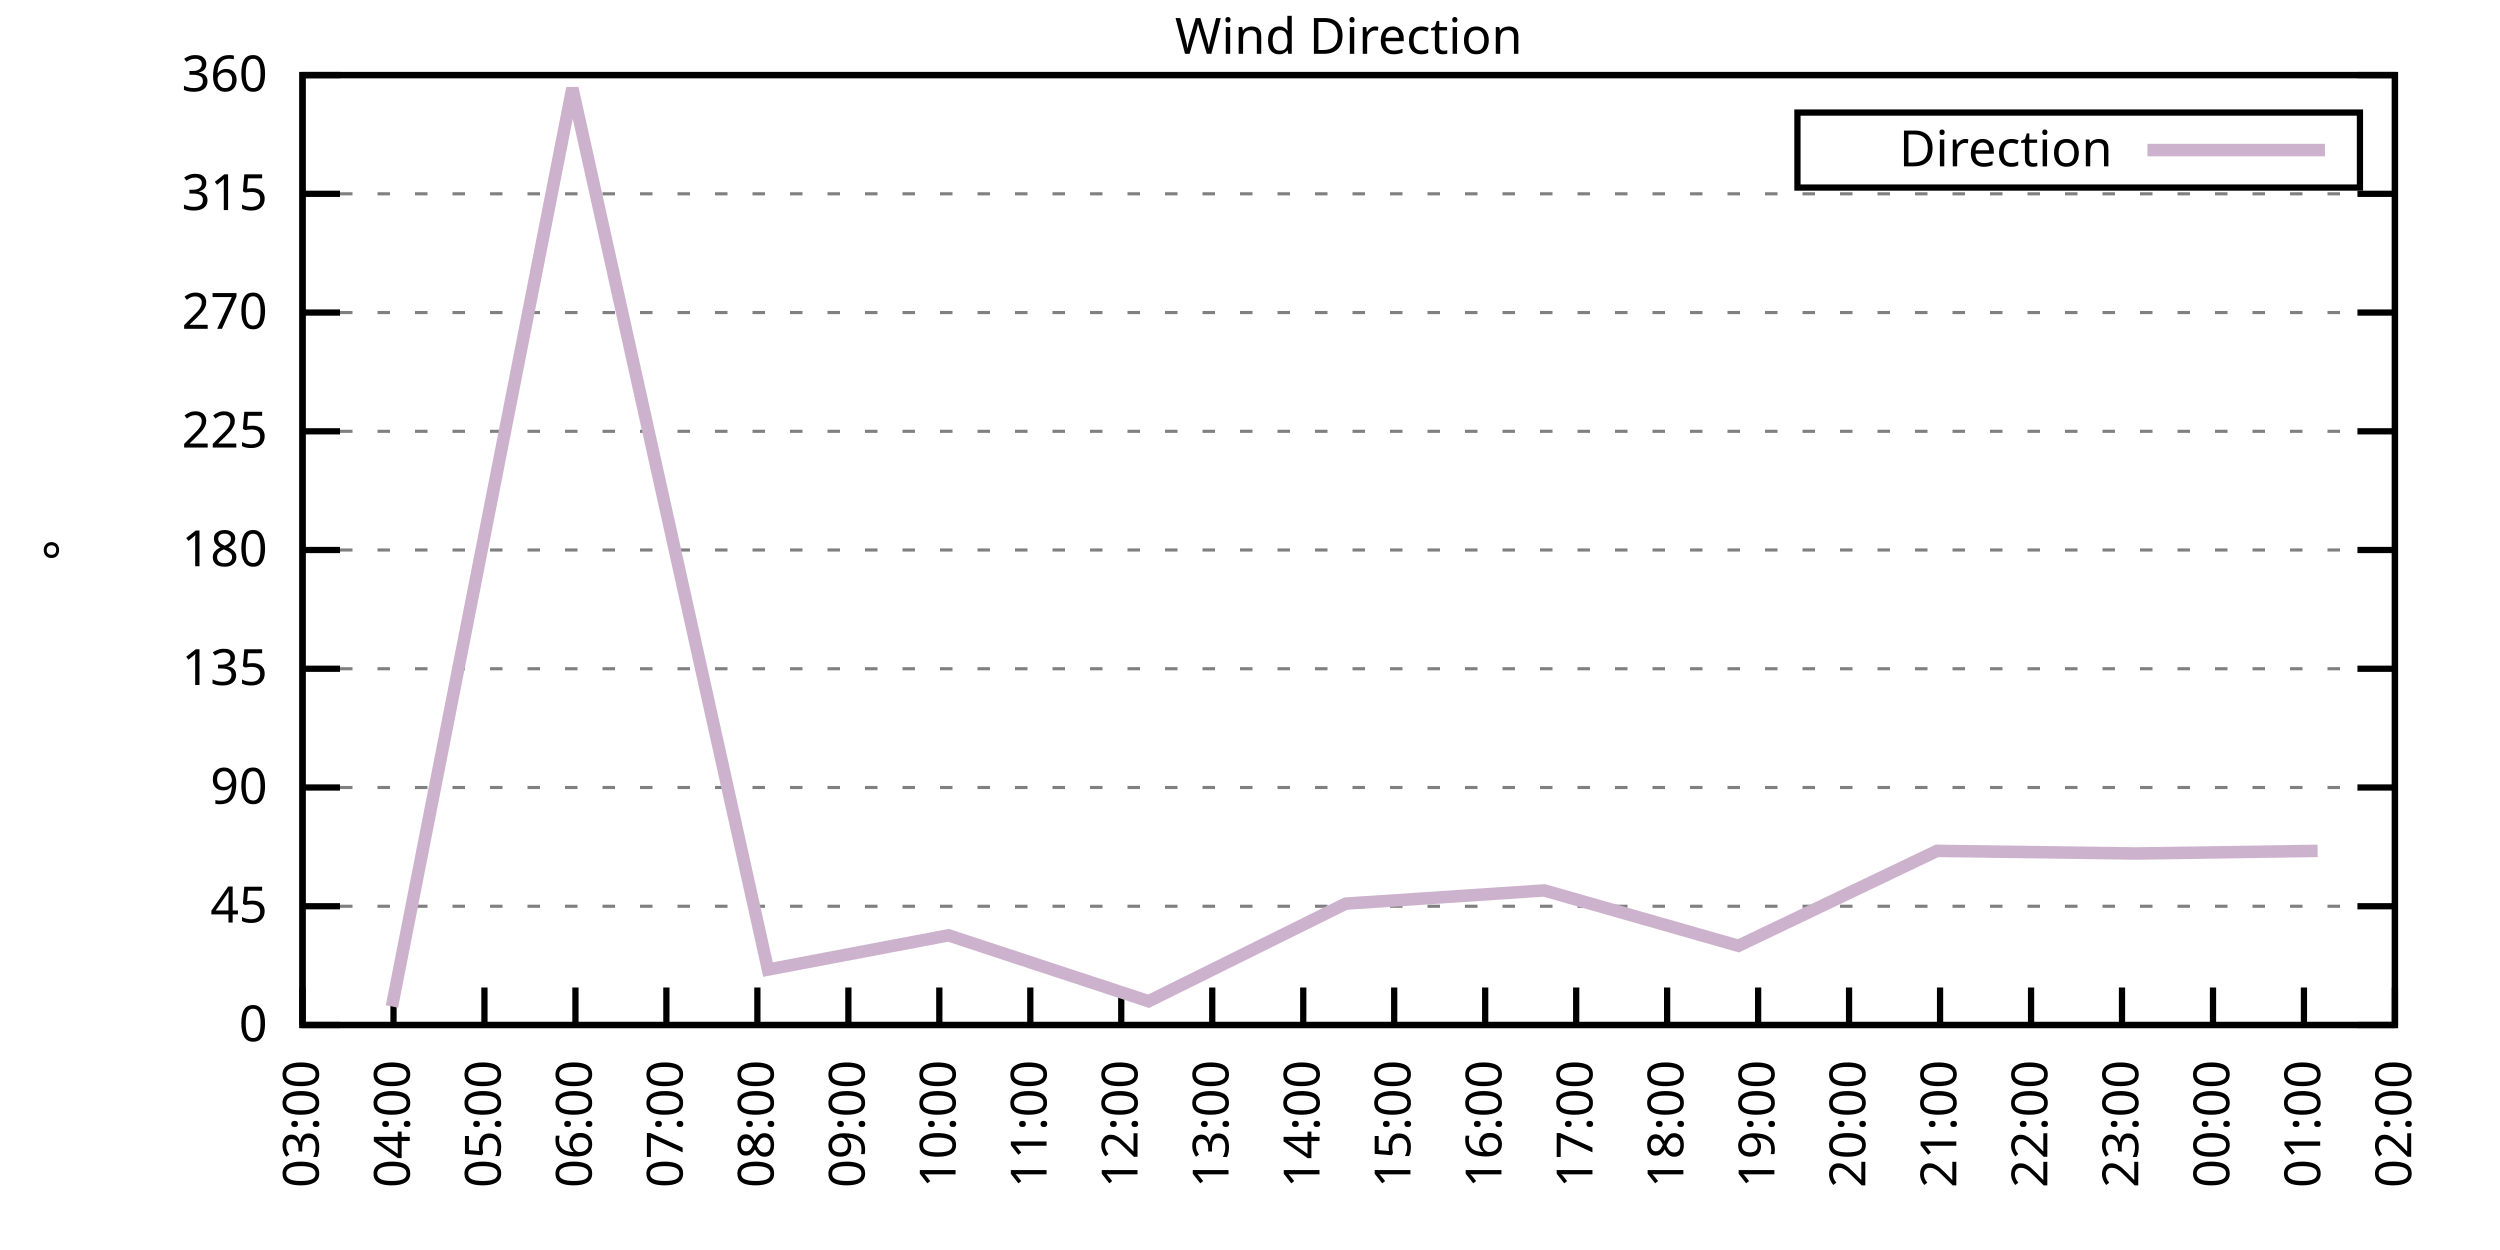
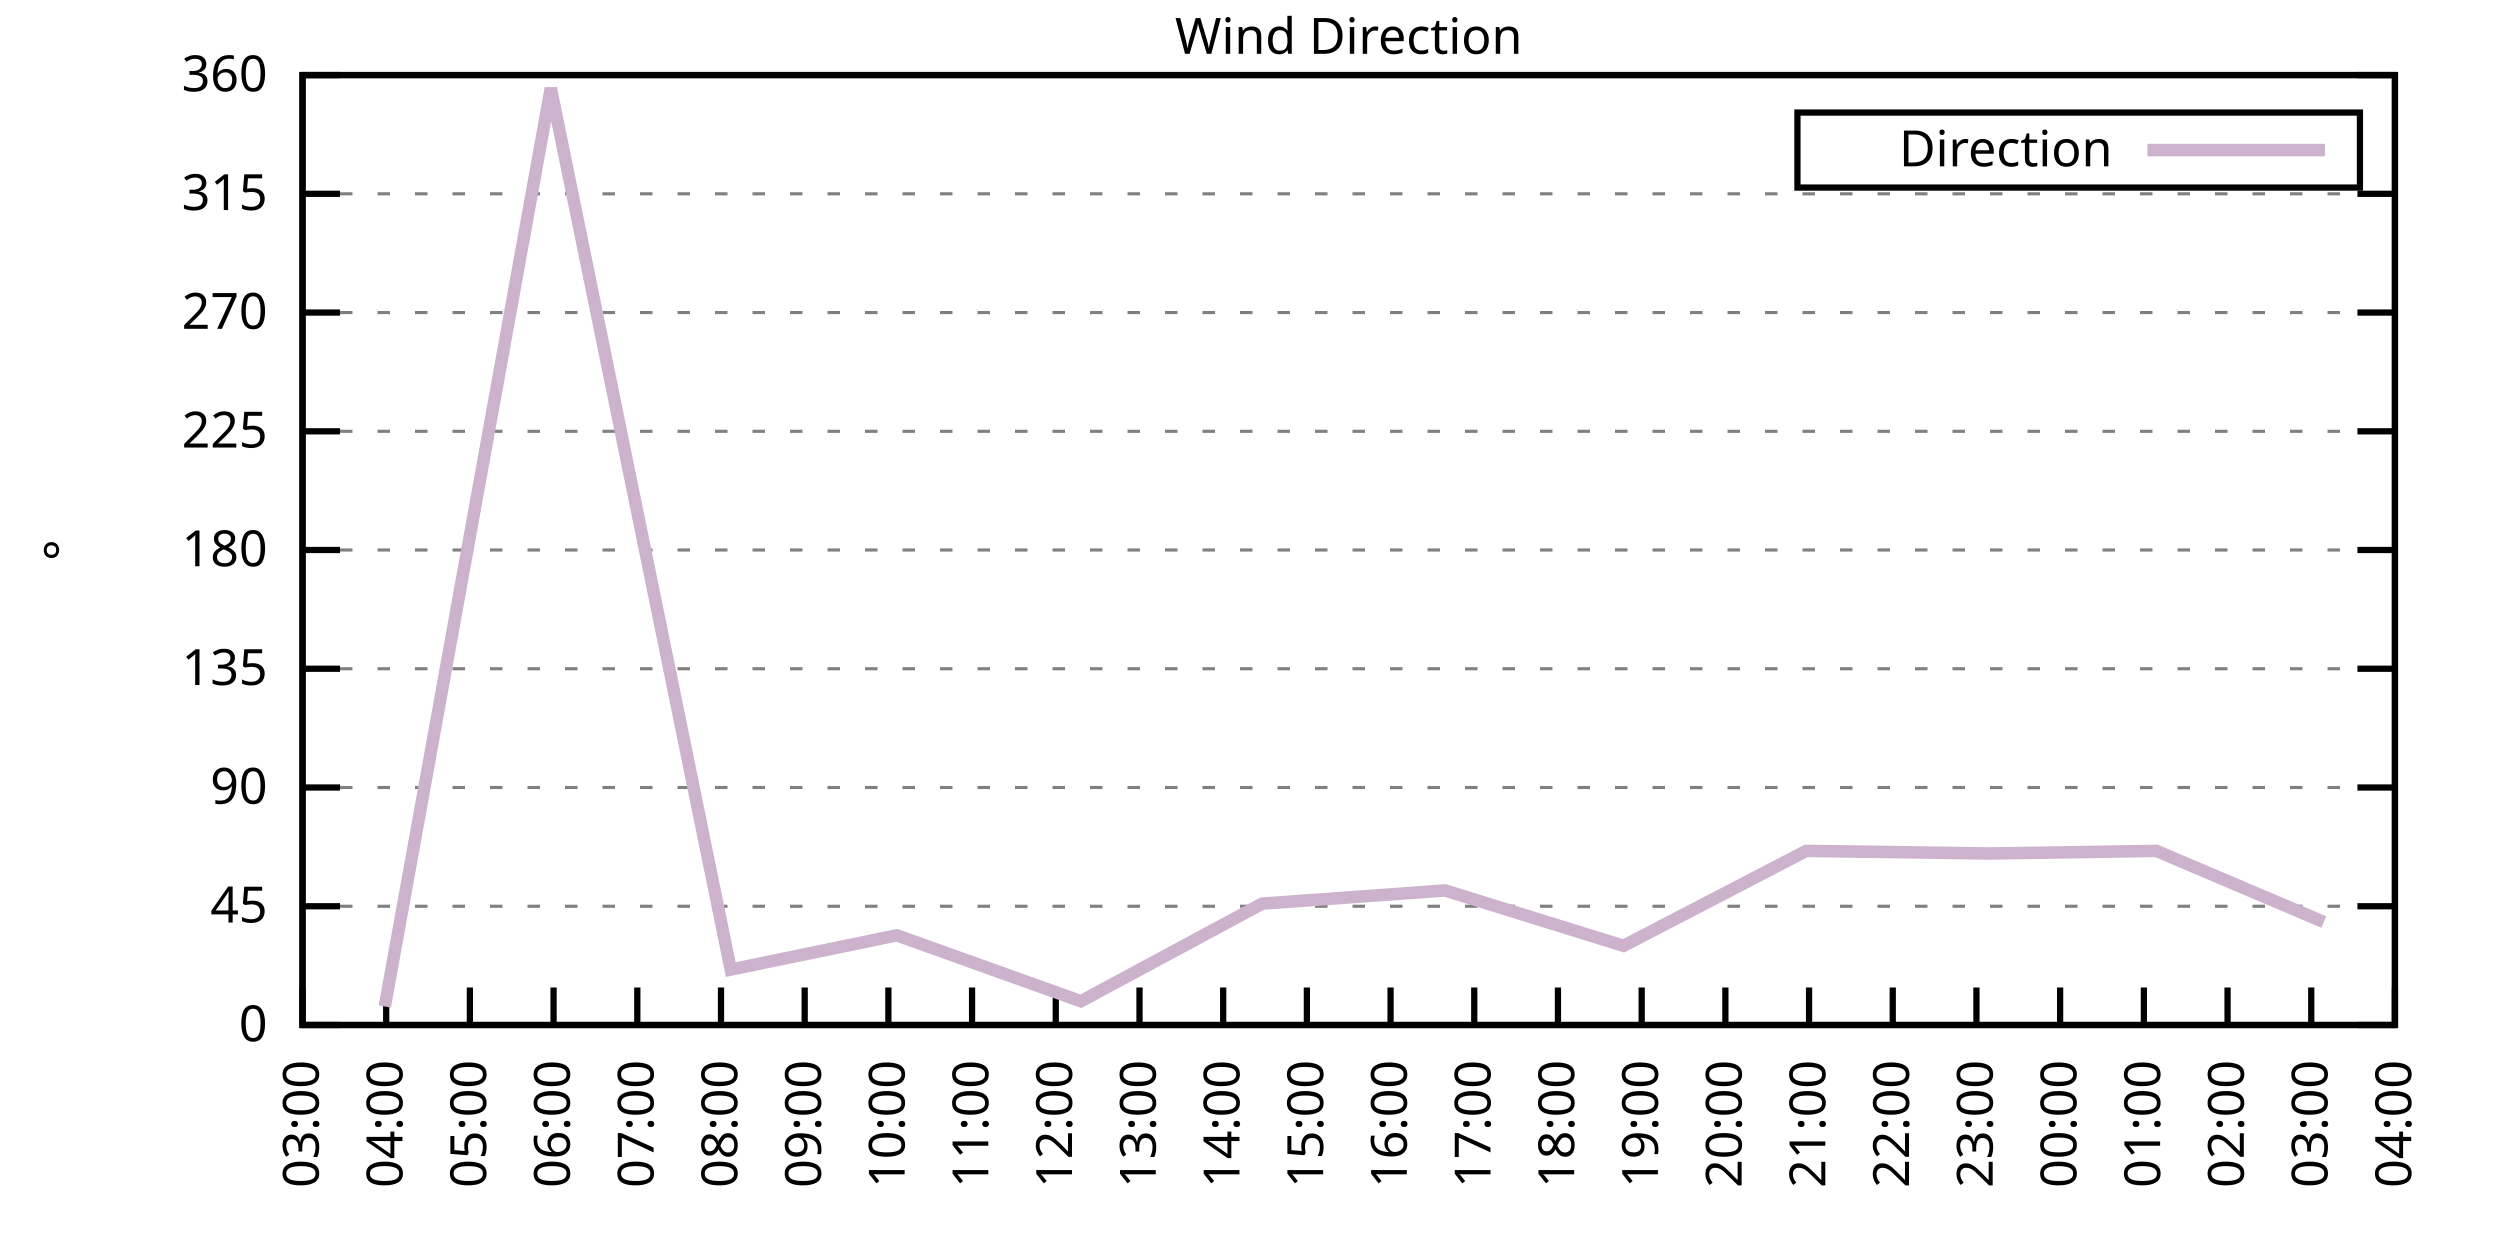
<svg xmlns="http://www.w3.org/2000/svg" xmlns:xlink="http://www.w3.org/1999/xlink" width="400" height="200" viewBox="0 0 400 200">
  <g id="gnuplot_canvas">
    <rect x="0" y="0" width="400" height="200" fill="none" />
    <defs>
      <circle id="gpDot" r="0.5" stroke-width="0.5" stroke="currentColor" />
      <path id="gpPt0" stroke-width="0.333" stroke="currentColor" d="M-1,0 h2 M0,-1 v2" />
      <path id="gpPt1" stroke-width="0.333" stroke="currentColor" d="M-1,-1 L1,1 M1,-1 L-1,1" />
      <path id="gpPt2" stroke-width="0.333" stroke="currentColor" d="M-1,0 L1,0 M0,-1 L0,1 M-1,-1 L1,1 M-1,1 L1,-1" />
      <rect id="gpPt3" stroke-width="0.333" stroke="currentColor" x="-1" y="-1" width="2" height="2" />
      <rect id="gpPt4" stroke-width="0.333" stroke="currentColor" fill="currentColor" x="-1" y="-1" width="2" height="2" />
      <circle id="gpPt5" stroke-width="0.333" stroke="currentColor" cx="0" cy="0" r="1" />
      <use xlink:href="#gpPt5" id="gpPt6" fill="currentColor" stroke="none" />
      <path id="gpPt7" stroke-width="0.333" stroke="currentColor" d="M0,-1.33 L-1.33,0.67 L1.33,0.67 z" />
      <use xlink:href="#gpPt7" id="gpPt8" fill="currentColor" stroke="none" />
      <use xlink:href="#gpPt7" id="gpPt9" stroke="currentColor" transform="rotate(180)" />
      <use xlink:href="#gpPt9" id="gpPt10" fill="currentColor" stroke="none" />
      <use xlink:href="#gpPt3" id="gpPt11" stroke="currentColor" transform="rotate(45)" />
      <use xlink:href="#gpPt11" id="gpPt12" fill="currentColor" stroke="none" />
      <path id="gpPt13" stroke-width="0.333" stroke="currentColor" d="M0,1.330 L1.265,0.411 L0.782,-1.067 L-0.782,-1.076 L-1.265,0.411 z" />
      <use xlink:href="#gpPt13" id="gpPt14" fill="currentColor" stroke="none" />
      <filter id="textbox" filterUnits="objectBoundingBox" x="0" y="0" height="1" width="1">
        <feFlood flood-color="white" flood-opacity="1" result="bgnd" />
        <feComposite in="SourceGraphic" in2="bgnd" operator="atop" />
      </filter>
      <filter id="greybox" filterUnits="objectBoundingBox" x="0" y="0" height="1" width="1">
        <feFlood flood-color="lightgrey" flood-opacity="1" result="grey" />
        <feComposite in="SourceGraphic" in2="grey" operator="atop" />
      </filter>
    </defs>
    <g fill="none" color="white" stroke="currentColor" stroke-width="1.00" stroke-linecap="butt" stroke-linejoin="miter">
</g>
    <g fill="none" color="black" stroke="currentColor" stroke-width="1.00" stroke-linecap="butt" stroke-linejoin="miter">
      <g stroke="none" shape-rendering="crispEdges">
        <polygon fill="rgb(255, 255, 255)" points="48.40,164.00 383.18,164.00 383.18,12.02 48.40,12.02 " />
      </g>
    </g>
    <g fill="none" color="black" stroke="currentColor" stroke-width="1.00" stroke-linecap="butt" stroke-linejoin="miter">
</g>
    <g fill="none" color="black" stroke="black" stroke-width="0.50" stroke-linecap="butt" stroke-linejoin="miter">
</g>
    <g fill="none" color="gray" stroke="currentColor" stroke-width="0.50" stroke-linecap="butt" stroke-linejoin="miter">
      <path stroke="gray" stroke-dasharray="2,4" class="gridline" d="M48.40,164.00 L383.19,164.00  " />
    </g>
    <g fill="none" color="gray" stroke="gray" stroke-width="1.00" stroke-linecap="butt" stroke-linejoin="miter">
</g>
    <g fill="none" color="black" stroke="currentColor" stroke-width="1.00" stroke-linecap="butt" stroke-linejoin="miter">
      <path stroke="black" d="M48.40,164.00 L54.40,164.00 M383.19,164.00 L377.19,164.00  " />
      <g transform="translate(42.80,166.60)" stroke="none" fill="black" font-family="Sans" font-size="8.00" text-anchor="end">
        <text>
          <tspan font-family="Sans"> 0</tspan>
        </text>
      </g>
    </g>
    <g fill="none" color="black" stroke="currentColor" stroke-width="1.00" stroke-linecap="butt" stroke-linejoin="miter">
</g>
    <g fill="none" color="black" stroke="black" stroke-width="0.50" stroke-linecap="butt" stroke-linejoin="miter">
</g>
    <g fill="none" color="gray" stroke="currentColor" stroke-width="0.50" stroke-linecap="butt" stroke-linejoin="miter">
      <path stroke="gray" stroke-dasharray="2,4" class="gridline" d="M48.40,145.00 L383.19,145.00  " />
    </g>
    <g fill="none" color="gray" stroke="gray" stroke-width="1.00" stroke-linecap="butt" stroke-linejoin="miter">
</g>
    <g fill="none" color="black" stroke="currentColor" stroke-width="1.00" stroke-linecap="butt" stroke-linejoin="miter">
      <path stroke="black" d="M48.40,145.00 L54.40,145.00 M383.19,145.00 L377.19,145.00  " />
      <g transform="translate(42.80,147.60)" stroke="none" fill="black" font-family="Sans" font-size="8.00" text-anchor="end">
        <text>
          <tspan font-family="Sans"> 45</tspan>
        </text>
      </g>
    </g>
    <g fill="none" color="black" stroke="currentColor" stroke-width="1.00" stroke-linecap="butt" stroke-linejoin="miter">
</g>
    <g fill="none" color="black" stroke="black" stroke-width="0.50" stroke-linecap="butt" stroke-linejoin="miter">
</g>
    <g fill="none" color="gray" stroke="currentColor" stroke-width="0.50" stroke-linecap="butt" stroke-linejoin="miter">
      <path stroke="gray" stroke-dasharray="2,4" class="gridline" d="M48.40,126.00 L383.19,126.00  " />
    </g>
    <g fill="none" color="gray" stroke="gray" stroke-width="1.00" stroke-linecap="butt" stroke-linejoin="miter">
</g>
    <g fill="none" color="black" stroke="currentColor" stroke-width="1.00" stroke-linecap="butt" stroke-linejoin="miter">
      <path stroke="black" d="M48.40,126.00 L54.40,126.00 M383.19,126.00 L377.19,126.00  " />
      <g transform="translate(42.80,128.60)" stroke="none" fill="black" font-family="Sans" font-size="8.00" text-anchor="end">
        <text>
          <tspan font-family="Sans"> 90</tspan>
        </text>
      </g>
    </g>
    <g fill="none" color="black" stroke="currentColor" stroke-width="1.00" stroke-linecap="butt" stroke-linejoin="miter">
</g>
    <g fill="none" color="black" stroke="black" stroke-width="0.50" stroke-linecap="butt" stroke-linejoin="miter">
</g>
    <g fill="none" color="gray" stroke="currentColor" stroke-width="0.50" stroke-linecap="butt" stroke-linejoin="miter">
      <path stroke="gray" stroke-dasharray="2,4" class="gridline" d="M48.40,107.00 L383.19,107.00  " />
    </g>
    <g fill="none" color="gray" stroke="gray" stroke-width="1.00" stroke-linecap="butt" stroke-linejoin="miter">
</g>
    <g fill="none" color="black" stroke="currentColor" stroke-width="1.00" stroke-linecap="butt" stroke-linejoin="miter">
      <path stroke="black" d="M48.40,107.00 L54.40,107.00 M383.19,107.00 L377.19,107.00  " />
      <g transform="translate(42.80,109.60)" stroke="none" fill="black" font-family="Sans" font-size="8.00" text-anchor="end">
        <text>
          <tspan font-family="Sans"> 135</tspan>
        </text>
      </g>
    </g>
    <g fill="none" color="black" stroke="currentColor" stroke-width="1.00" stroke-linecap="butt" stroke-linejoin="miter">
</g>
    <g fill="none" color="black" stroke="black" stroke-width="0.50" stroke-linecap="butt" stroke-linejoin="miter">
</g>
    <g fill="none" color="gray" stroke="currentColor" stroke-width="0.50" stroke-linecap="butt" stroke-linejoin="miter">
      <path stroke="gray" stroke-dasharray="2,4" class="gridline" d="M48.40,88.00 L383.19,88.00  " />
    </g>
    <g fill="none" color="gray" stroke="gray" stroke-width="1.00" stroke-linecap="butt" stroke-linejoin="miter">
</g>
    <g fill="none" color="black" stroke="currentColor" stroke-width="1.00" stroke-linecap="butt" stroke-linejoin="miter">
      <path stroke="black" d="M48.40,88.00 L54.40,88.00 M383.19,88.00 L377.19,88.00  " />
      <g transform="translate(42.80,90.60)" stroke="none" fill="black" font-family="Sans" font-size="8.00" text-anchor="end">
        <text>
          <tspan font-family="Sans"> 180</tspan>
        </text>
      </g>
    </g>
    <g fill="none" color="black" stroke="currentColor" stroke-width="1.00" stroke-linecap="butt" stroke-linejoin="miter">
</g>
    <g fill="none" color="black" stroke="black" stroke-width="0.50" stroke-linecap="butt" stroke-linejoin="miter">
</g>
    <g fill="none" color="gray" stroke="currentColor" stroke-width="0.50" stroke-linecap="butt" stroke-linejoin="miter">
      <path stroke="gray" stroke-dasharray="2,4" class="gridline" d="M48.40,69.01 L383.19,69.01  " />
    </g>
    <g fill="none" color="gray" stroke="gray" stroke-width="1.00" stroke-linecap="butt" stroke-linejoin="miter">
</g>
    <g fill="none" color="black" stroke="currentColor" stroke-width="1.00" stroke-linecap="butt" stroke-linejoin="miter">
      <path stroke="black" d="M48.40,69.01 L54.40,69.01 M383.19,69.01 L377.19,69.01  " />
      <g transform="translate(42.80,71.61)" stroke="none" fill="black" font-family="Sans" font-size="8.00" text-anchor="end">
        <text>
          <tspan font-family="Sans"> 225</tspan>
        </text>
      </g>
    </g>
    <g fill="none" color="black" stroke="currentColor" stroke-width="1.00" stroke-linecap="butt" stroke-linejoin="miter">
</g>
    <g fill="none" color="black" stroke="black" stroke-width="0.50" stroke-linecap="butt" stroke-linejoin="miter">
</g>
    <g fill="none" color="gray" stroke="currentColor" stroke-width="0.50" stroke-linecap="butt" stroke-linejoin="miter">
      <path stroke="gray" stroke-dasharray="2,4" class="gridline" d="M48.40,50.01 L383.19,50.01  " />
    </g>
    <g fill="none" color="gray" stroke="gray" stroke-width="1.00" stroke-linecap="butt" stroke-linejoin="miter">
</g>
    <g fill="none" color="black" stroke="currentColor" stroke-width="1.00" stroke-linecap="butt" stroke-linejoin="miter">
      <path stroke="black" d="M48.40,50.01 L54.40,50.01 M383.19,50.01 L377.19,50.01  " />
      <g transform="translate(42.80,52.61)" stroke="none" fill="black" font-family="Sans" font-size="8.00" text-anchor="end">
        <text>
          <tspan font-family="Sans"> 270</tspan>
        </text>
      </g>
    </g>
    <g fill="none" color="black" stroke="currentColor" stroke-width="1.00" stroke-linecap="butt" stroke-linejoin="miter">
</g>
    <g fill="none" color="black" stroke="black" stroke-width="0.50" stroke-linecap="butt" stroke-linejoin="miter">
</g>
    <g fill="none" color="gray" stroke="currentColor" stroke-width="0.50" stroke-linecap="butt" stroke-linejoin="miter">
      <path stroke="gray" stroke-dasharray="2,4" class="gridline" d="M48.40,31.01 L383.19,31.01  " />
    </g>
    <g fill="none" color="gray" stroke="gray" stroke-width="1.00" stroke-linecap="butt" stroke-linejoin="miter">
</g>
    <g fill="none" color="black" stroke="currentColor" stroke-width="1.00" stroke-linecap="butt" stroke-linejoin="miter">
      <path stroke="black" d="M48.40,31.01 L54.40,31.01 M383.19,31.01 L377.19,31.01  " />
      <g transform="translate(42.80,33.61)" stroke="none" fill="black" font-family="Sans" font-size="8.00" text-anchor="end">
        <text>
          <tspan font-family="Sans"> 315</tspan>
        </text>
      </g>
    </g>
    <g fill="none" color="black" stroke="currentColor" stroke-width="1.00" stroke-linecap="butt" stroke-linejoin="miter">
</g>
    <g fill="none" color="black" stroke="black" stroke-width="0.50" stroke-linecap="butt" stroke-linejoin="miter">
</g>
    <g fill="none" color="gray" stroke="currentColor" stroke-width="0.50" stroke-linecap="butt" stroke-linejoin="miter">
      <path stroke="gray" stroke-dasharray="2,4" class="gridline" d="M48.40,12.01 L383.19,12.01  " />
    </g>
    <g fill="none" color="gray" stroke="gray" stroke-width="1.00" stroke-linecap="butt" stroke-linejoin="miter">
</g>
    <g fill="none" color="black" stroke="currentColor" stroke-width="1.00" stroke-linecap="butt" stroke-linejoin="miter">
      <path stroke="black" d="M48.40,12.01 L54.40,12.01 M383.19,12.01 L377.19,12.01  " />
      <g transform="translate(42.80,14.61)" stroke="none" fill="black" font-family="Sans" font-size="8.00" text-anchor="end">
        <text>
          <tspan font-family="Sans"> 360</tspan>
        </text>
      </g>
    </g>
    <g fill="none" color="black" stroke="currentColor" stroke-width="1.00" stroke-linecap="butt" stroke-linejoin="miter">
      <path stroke="black" d="M48.40,164.00 L48.40,158.00  " />
      <g transform="translate(51.00,169.60) rotate(270.00)" stroke="none" fill="black" font-family="Sans" font-size="8.00" text-anchor="end">
        <text>
          <tspan font-family="Sans">03:00</tspan>
        </text>
      </g>
    </g>
    <g fill="none" color="black" stroke="currentColor" stroke-width="1.00" stroke-linecap="butt" stroke-linejoin="miter">
-       <path stroke="black" d="M62.96,164.00 L62.96,158.00  " />
-       <g transform="translate(65.56,169.60) rotate(270.00)" stroke="none" fill="black" font-family="Sans" font-size="8.00" text-anchor="end">
+       <path stroke="black" d="M61.79,164.00 L61.79,158.00  " />
+       <g transform="translate(64.39,169.60) rotate(270.00)" stroke="none" fill="black" font-family="Sans" font-size="8.00" text-anchor="end">
        <text>
          <tspan font-family="Sans">04:00</tspan>
        </text>
      </g>
    </g>
    <g fill="none" color="black" stroke="currentColor" stroke-width="1.00" stroke-linecap="butt" stroke-linejoin="miter">
-       <path stroke="black" d="M77.51,164.00 L77.51,158.00  " />
-       <g transform="translate(80.11,169.60) rotate(270.00)" stroke="none" fill="black" font-family="Sans" font-size="8.00" text-anchor="end">
+       <path stroke="black" d="M75.18,164.00 L75.18,158.00  " />
+       <g transform="translate(77.78,169.60) rotate(270.00)" stroke="none" fill="black" font-family="Sans" font-size="8.00" text-anchor="end">
        <text>
          <tspan font-family="Sans">05:00</tspan>
        </text>
      </g>
    </g>
    <g fill="none" color="black" stroke="currentColor" stroke-width="1.00" stroke-linecap="butt" stroke-linejoin="miter">
-       <path stroke="black" d="M92.07,164.00 L92.07,158.00  " />
-       <g transform="translate(94.67,169.60) rotate(270.00)" stroke="none" fill="black" font-family="Sans" font-size="8.00" text-anchor="end">
+       <path stroke="black" d="M88.57,164.00 L88.57,158.00  " />
+       <g transform="translate(91.17,169.60) rotate(270.00)" stroke="none" fill="black" font-family="Sans" font-size="8.00" text-anchor="end">
        <text>
          <tspan font-family="Sans">06:00</tspan>
        </text>
      </g>
    </g>
    <g fill="none" color="black" stroke="currentColor" stroke-width="1.00" stroke-linecap="butt" stroke-linejoin="miter">
-       <path stroke="black" d="M106.62,164.00 L106.62,158.00  " />
-       <g transform="translate(109.22,169.60) rotate(270.00)" stroke="none" fill="black" font-family="Sans" font-size="8.00" text-anchor="end">
+       <path stroke="black" d="M101.97,164.00 L101.97,158.00  " />
+       <g transform="translate(104.57,169.60) rotate(270.00)" stroke="none" fill="black" font-family="Sans" font-size="8.00" text-anchor="end">
        <text>
          <tspan font-family="Sans">07:00</tspan>
        </text>
      </g>
    </g>
    <g fill="none" color="black" stroke="currentColor" stroke-width="1.00" stroke-linecap="butt" stroke-linejoin="miter">
-       <path stroke="black" d="M121.18,164.00 L121.18,158.00  " />
-       <g transform="translate(123.78,169.60) rotate(270.00)" stroke="none" fill="black" font-family="Sans" font-size="8.00" text-anchor="end">
+       <path stroke="black" d="M115.36,164.00 L115.36,158.00  " />
+       <g transform="translate(117.96,169.60) rotate(270.00)" stroke="none" fill="black" font-family="Sans" font-size="8.00" text-anchor="end">
        <text>
          <tspan font-family="Sans">08:00</tspan>
        </text>
      </g>
    </g>
    <g fill="none" color="black" stroke="currentColor" stroke-width="1.00" stroke-linecap="butt" stroke-linejoin="miter">
-       <path stroke="black" d="M135.74,164.00 L135.74,158.00  " />
-       <g transform="translate(138.34,169.60) rotate(270.00)" stroke="none" fill="black" font-family="Sans" font-size="8.00" text-anchor="end">
+       <path stroke="black" d="M128.75,164.00 L128.75,158.00  " />
+       <g transform="translate(131.35,169.60) rotate(270.00)" stroke="none" fill="black" font-family="Sans" font-size="8.00" text-anchor="end">
        <text>
          <tspan font-family="Sans">09:00</tspan>
        </text>
      </g>
    </g>
    <g fill="none" color="black" stroke="currentColor" stroke-width="1.00" stroke-linecap="butt" stroke-linejoin="miter">
-       <path stroke="black" d="M150.29,164.00 L150.29,158.00  " />
-       <g transform="translate(152.89,169.60) rotate(270.00)" stroke="none" fill="black" font-family="Sans" font-size="8.00" text-anchor="end">
+       <path stroke="black" d="M142.14,164.00 L142.14,158.00  " />
+       <g transform="translate(144.74,169.60) rotate(270.00)" stroke="none" fill="black" font-family="Sans" font-size="8.00" text-anchor="end">
        <text>
          <tspan font-family="Sans">10:00</tspan>
        </text>
      </g>
    </g>
    <g fill="none" color="black" stroke="currentColor" stroke-width="1.00" stroke-linecap="butt" stroke-linejoin="miter">
-       <path stroke="black" d="M164.85,164.00 L164.85,158.00  " />
-       <g transform="translate(167.45,169.60) rotate(270.00)" stroke="none" fill="black" font-family="Sans" font-size="8.00" text-anchor="end">
+       <path stroke="black" d="M155.53,164.00 L155.53,158.00  " />
+       <g transform="translate(158.13,169.60) rotate(270.00)" stroke="none" fill="black" font-family="Sans" font-size="8.00" text-anchor="end">
        <text>
          <tspan font-family="Sans">11:00</tspan>
        </text>
      </g>
    </g>
    <g fill="none" color="black" stroke="currentColor" stroke-width="1.00" stroke-linecap="butt" stroke-linejoin="miter">
-       <path stroke="black" d="M179.40,164.00 L179.40,158.00  " />
-       <g transform="translate(182.00,169.60) rotate(270.00)" stroke="none" fill="black" font-family="Sans" font-size="8.00" text-anchor="end">
+       <path stroke="black" d="M168.92,164.00 L168.92,158.00  " />
+       <g transform="translate(171.52,169.60) rotate(270.00)" stroke="none" fill="black" font-family="Sans" font-size="8.00" text-anchor="end">
        <text>
          <tspan font-family="Sans">12:00</tspan>
        </text>
      </g>
    </g>
    <g fill="none" color="black" stroke="currentColor" stroke-width="1.00" stroke-linecap="butt" stroke-linejoin="miter">
-       <path stroke="black" d="M193.96,164.00 L193.96,158.00  " />
-       <g transform="translate(196.56,169.60) rotate(270.00)" stroke="none" fill="black" font-family="Sans" font-size="8.00" text-anchor="end">
+       <path stroke="black" d="M182.32,164.00 L182.32,158.00  " />
+       <g transform="translate(184.92,169.60) rotate(270.00)" stroke="none" fill="black" font-family="Sans" font-size="8.00" text-anchor="end">
        <text>
          <tspan font-family="Sans">13:00</tspan>
        </text>
      </g>
    </g>
    <g fill="none" color="black" stroke="currentColor" stroke-width="1.00" stroke-linecap="butt" stroke-linejoin="miter">
-       <path stroke="black" d="M208.52,164.00 L208.52,158.00  " />
-       <g transform="translate(211.12,169.60) rotate(270.00)" stroke="none" fill="black" font-family="Sans" font-size="8.00" text-anchor="end">
+       <path stroke="black" d="M195.71,164.00 L195.71,158.00  " />
+       <g transform="translate(198.31,169.60) rotate(270.00)" stroke="none" fill="black" font-family="Sans" font-size="8.00" text-anchor="end">
        <text>
          <tspan font-family="Sans">14:00</tspan>
        </text>
      </g>
    </g>
    <g fill="none" color="black" stroke="currentColor" stroke-width="1.00" stroke-linecap="butt" stroke-linejoin="miter">
-       <path stroke="black" d="M223.07,164.00 L223.07,158.00  " />
-       <g transform="translate(225.67,169.60) rotate(270.00)" stroke="none" fill="black" font-family="Sans" font-size="8.00" text-anchor="end">
+       <path stroke="black" d="M209.10,164.00 L209.10,158.00  " />
+       <g transform="translate(211.70,169.60) rotate(270.00)" stroke="none" fill="black" font-family="Sans" font-size="8.00" text-anchor="end">
        <text>
          <tspan font-family="Sans">15:00</tspan>
        </text>
      </g>
    </g>
    <g fill="none" color="black" stroke="currentColor" stroke-width="1.00" stroke-linecap="butt" stroke-linejoin="miter">
-       <path stroke="black" d="M237.63,164.00 L237.63,158.00  " />
-       <g transform="translate(240.23,169.60) rotate(270.00)" stroke="none" fill="black" font-family="Sans" font-size="8.00" text-anchor="end">
+       <path stroke="black" d="M222.49,164.00 L222.49,158.00  " />
+       <g transform="translate(225.09,169.60) rotate(270.00)" stroke="none" fill="black" font-family="Sans" font-size="8.00" text-anchor="end">
        <text>
          <tspan font-family="Sans">16:00</tspan>
        </text>
      </g>
    </g>
    <g fill="none" color="black" stroke="currentColor" stroke-width="1.00" stroke-linecap="butt" stroke-linejoin="miter">
-       <path stroke="black" d="M252.19,164.00 L252.19,158.00  " />
-       <g transform="translate(254.79,169.60) rotate(270.00)" stroke="none" fill="black" font-family="Sans" font-size="8.00" text-anchor="end">
+       <path stroke="black" d="M235.88,164.00 L235.88,158.00  " />
+       <g transform="translate(238.48,169.60) rotate(270.00)" stroke="none" fill="black" font-family="Sans" font-size="8.00" text-anchor="end">
        <text>
          <tspan font-family="Sans">17:00</tspan>
        </text>
      </g>
    </g>
    <g fill="none" color="black" stroke="currentColor" stroke-width="1.00" stroke-linecap="butt" stroke-linejoin="miter">
-       <path stroke="black" d="M266.74,164.00 L266.74,158.00  " />
-       <g transform="translate(269.34,169.60) rotate(270.00)" stroke="none" fill="black" font-family="Sans" font-size="8.00" text-anchor="end">
+       <path stroke="black" d="M249.27,164.00 L249.27,158.00  " />
+       <g transform="translate(251.87,169.60) rotate(270.00)" stroke="none" fill="black" font-family="Sans" font-size="8.00" text-anchor="end">
        <text>
          <tspan font-family="Sans">18:00</tspan>
        </text>
      </g>
    </g>
    <g fill="none" color="black" stroke="currentColor" stroke-width="1.00" stroke-linecap="butt" stroke-linejoin="miter">
-       <path stroke="black" d="M281.30,164.00 L281.30,158.00  " />
-       <g transform="translate(283.90,169.60) rotate(270.00)" stroke="none" fill="black" font-family="Sans" font-size="8.00" text-anchor="end">
+       <path stroke="black" d="M262.67,164.00 L262.67,158.00  " />
+       <g transform="translate(265.27,169.60) rotate(270.00)" stroke="none" fill="black" font-family="Sans" font-size="8.00" text-anchor="end">
        <text>
          <tspan font-family="Sans">19:00</tspan>
        </text>
      </g>
    </g>
    <g fill="none" color="black" stroke="currentColor" stroke-width="1.00" stroke-linecap="butt" stroke-linejoin="miter">
-       <path stroke="black" d="M295.85,164.00 L295.85,158.00  " />
-       <g transform="translate(298.45,169.60) rotate(270.00)" stroke="none" fill="black" font-family="Sans" font-size="8.00" text-anchor="end">
+       <path stroke="black" d="M276.06,164.00 L276.06,158.00  " />
+       <g transform="translate(278.66,169.60) rotate(270.00)" stroke="none" fill="black" font-family="Sans" font-size="8.00" text-anchor="end">
        <text>
          <tspan font-family="Sans">20:00</tspan>
        </text>
      </g>
    </g>
    <g fill="none" color="black" stroke="currentColor" stroke-width="1.00" stroke-linecap="butt" stroke-linejoin="miter">
-       <path stroke="black" d="M310.41,164.00 L310.41,158.00  " />
-       <g transform="translate(313.01,169.60) rotate(270.00)" stroke="none" fill="black" font-family="Sans" font-size="8.00" text-anchor="end">
+       <path stroke="black" d="M289.45,164.00 L289.45,158.00  " />
+       <g transform="translate(292.05,169.60) rotate(270.00)" stroke="none" fill="black" font-family="Sans" font-size="8.00" text-anchor="end">
        <text>
          <tspan font-family="Sans">21:00</tspan>
        </text>
      </g>
    </g>
    <g fill="none" color="black" stroke="currentColor" stroke-width="1.00" stroke-linecap="butt" stroke-linejoin="miter">
-       <path stroke="black" d="M324.97,164.00 L324.97,158.00  " />
-       <g transform="translate(327.57,169.60) rotate(270.00)" stroke="none" fill="black" font-family="Sans" font-size="8.00" text-anchor="end">
+       <path stroke="black" d="M302.84,164.00 L302.84,158.00  " />
+       <g transform="translate(305.44,169.60) rotate(270.00)" stroke="none" fill="black" font-family="Sans" font-size="8.00" text-anchor="end">
        <text>
          <tspan font-family="Sans">22:00</tspan>
        </text>
      </g>
    </g>
    <g fill="none" color="black" stroke="currentColor" stroke-width="1.00" stroke-linecap="butt" stroke-linejoin="miter">
-       <path stroke="black" d="M339.52,164.00 L339.52,158.00  " />
-       <g transform="translate(342.12,169.60) rotate(270.00)" stroke="none" fill="black" font-family="Sans" font-size="8.00" text-anchor="end">
+       <path stroke="black" d="M316.23,164.00 L316.23,158.00  " />
+       <g transform="translate(318.83,169.60) rotate(270.00)" stroke="none" fill="black" font-family="Sans" font-size="8.00" text-anchor="end">
        <text>
          <tspan font-family="Sans">23:00</tspan>
        </text>
      </g>
    </g>
    <g fill="none" color="black" stroke="currentColor" stroke-width="1.00" stroke-linecap="butt" stroke-linejoin="miter">
-       <path stroke="black" d="M354.08,164.00 L354.08,158.00  " />
-       <g transform="translate(356.68,169.60) rotate(270.00)" stroke="none" fill="black" font-family="Sans" font-size="8.00" text-anchor="end">
+       <path stroke="black" d="M329.62,164.00 L329.62,158.00  " />
+       <g transform="translate(332.22,169.60) rotate(270.00)" stroke="none" fill="black" font-family="Sans" font-size="8.00" text-anchor="end">
        <text>
          <tspan font-family="Sans">00:00</tspan>
        </text>
      </g>
    </g>
    <g fill="none" color="black" stroke="currentColor" stroke-width="1.00" stroke-linecap="butt" stroke-linejoin="miter">
-       <path stroke="black" d="M368.63,164.00 L368.63,158.00  " />
-       <g transform="translate(371.23,169.60) rotate(270.00)" stroke="none" fill="black" font-family="Sans" font-size="8.00" text-anchor="end">
+       <path stroke="black" d="M343.02,164.00 L343.02,158.00  " />
+       <g transform="translate(345.62,169.60) rotate(270.00)" stroke="none" fill="black" font-family="Sans" font-size="8.00" text-anchor="end">
        <text>
          <tspan font-family="Sans">01:00</tspan>
+         </text>
+       </g>
+     </g>
+     <g fill="none" color="black" stroke="currentColor" stroke-width="1.00" stroke-linecap="butt" stroke-linejoin="miter">
+       <path stroke="black" d="M356.41,164.00 L356.41,158.00  " />
+       <g transform="translate(359.01,169.60) rotate(270.00)" stroke="none" fill="black" font-family="Sans" font-size="8.00" text-anchor="end">
+         <text>
+           <tspan font-family="Sans">02:00</tspan>
+         </text>
+       </g>
+     </g>
+     <g fill="none" color="black" stroke="currentColor" stroke-width="1.00" stroke-linecap="butt" stroke-linejoin="miter">
+       <path stroke="black" d="M369.80,164.00 L369.80,158.00  " />
+       <g transform="translate(372.40,169.60) rotate(270.00)" stroke="none" fill="black" font-family="Sans" font-size="8.00" text-anchor="end">
+         <text>
+           <tspan font-family="Sans">03:00</tspan>
        </text>
      </g>
    </g>
    <g fill="none" color="black" stroke="currentColor" stroke-width="1.00" stroke-linecap="butt" stroke-linejoin="miter">
      <path stroke="black" d="M383.19,164.00 L383.19,158.00  " />
      <g transform="translate(385.79,169.60) rotate(270.00)" stroke="none" fill="black" font-family="Sans" font-size="8.00" text-anchor="end">
        <text>
-           <tspan font-family="Sans">02:00</tspan>
+           <tspan font-family="Sans">04:00</tspan>
        </text>
      </g>
    </g>
    <g fill="none" color="black" stroke="currentColor" stroke-width="1.00" stroke-linecap="butt" stroke-linejoin="miter">
</g>
    <g fill="none" color="black" stroke="currentColor" stroke-width="1.00" stroke-linecap="butt" stroke-linejoin="miter">
      <path stroke="black" d="M48.40,12.01 L48.40,164.00 L383.19,164.00 L383.19,12.01 L48.40,12.01 Z  " />
    </g>
    <g fill="none" color="black" stroke="currentColor" stroke-width="1.00" stroke-linecap="butt" stroke-linejoin="miter">
</g>
    <g fill="none" color="black" stroke="currentColor" stroke-width="1.00" stroke-linecap="butt" stroke-linejoin="miter">
      <path stroke="black" d="M287.59,30.01 L287.59,18.01 L377.59,18.01 L377.59,30.01 L287.59,30.01 Z  " />
    </g>
    <g id="Wind_direction_plot_1">
      <g fill="none" color="white" stroke="black" stroke-width="2.00" stroke-linecap="butt" stroke-linejoin="miter">
</g>
      <g fill="none" color="black" stroke="currentColor" stroke-width="2.00" stroke-linecap="butt" stroke-linejoin="miter">
        <g transform="translate(337.99,26.61)" stroke="none" fill="black" font-family="Sans" font-size="8.00" text-anchor="end">
          <text>
            <tspan font-family="Sans">Direction</tspan>
          </text>
        </g>
      </g>
      <g fill="none" color="black" stroke="currentColor" stroke-width="2.00" stroke-linecap="butt" stroke-linejoin="miter">
-         <path stroke="rgb(204, 178, 204)" d="M343.59,24.01 L371.99,24.01 M62.71,161.04 L91.58,14.12 L122.88,155.13 L151.75,149.65 L183.77,160.20 L215.31,144.58   L247.09,142.47 L278.14,151.33 L309.92,136.14 L341.71,136.56 L370.82,136.14  " />
+         <path stroke="rgb(204, 178, 204)" d="M343.59,24.01 L371.99,24.01 M61.57,161.04 L88.13,14.12 L116.92,155.13 L143.48,149.65 L172.94,160.20 L201.96,144.58   L231.20,142.47 L259.76,151.33 L289.00,136.14 L318.24,136.56 L345.02,136.14 L371.81,147.53  " />
      </g>
    </g>
    <g fill="none" color="black" stroke="currentColor" stroke-width="2.00" stroke-linecap="butt" stroke-linejoin="miter">
</g>
    <g fill="none" color="black" stroke="black" stroke-width="1.00" stroke-linecap="butt" stroke-linejoin="miter">
</g>
    <g fill="none" color="black" stroke="currentColor" stroke-width="1.00" stroke-linecap="butt" stroke-linejoin="miter">
      <path stroke="black" d="M48.40,12.01 L48.40,164.00 L383.19,164.00 L383.19,12.01 L48.40,12.01 Z  " />
      <g transform="translate(12.80,88.01) rotate(270.00)" stroke="none" fill="black" font-family="Sans" font-size="8.00" text-anchor="middle">
        <text>
          <tspan font-family="Sans">°</tspan>
        </text>
      </g>
    </g>
    <g fill="none" color="black" stroke="currentColor" stroke-width="1.00" stroke-linecap="butt" stroke-linejoin="miter">
</g>
    <g fill="none" color="black" stroke="currentColor" stroke-width="1.00" stroke-linecap="butt" stroke-linejoin="miter">
      <g transform="translate(215.79,8.61)" stroke="none" fill="black" font-family="Sans" font-size="8.00" text-anchor="middle">
        <text>
          <tspan font-family="Sans">Wind Direction</tspan>
        </text>
      </g>
    </g>
    <g fill="none" color="black" stroke="currentColor" stroke-width="1.00" stroke-linecap="butt" stroke-linejoin="miter">
</g>
  </g>
</svg>
